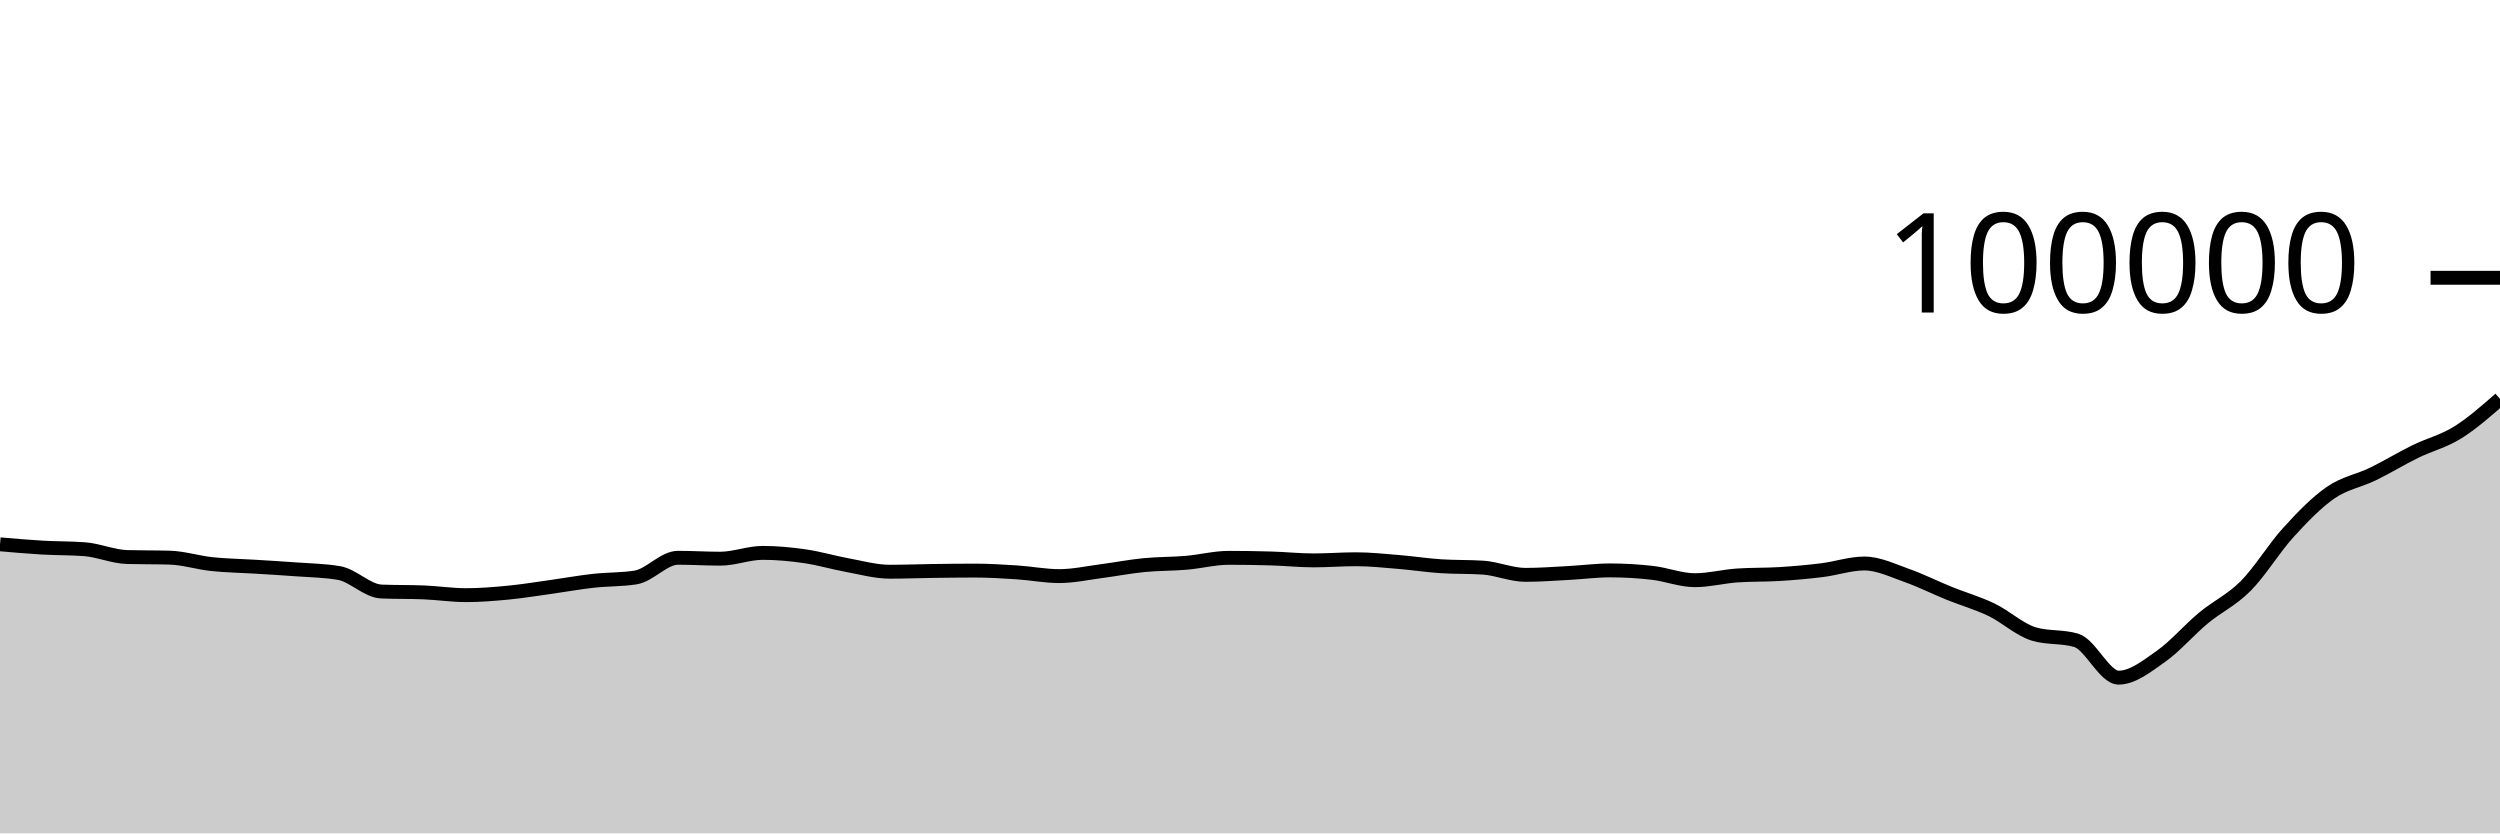
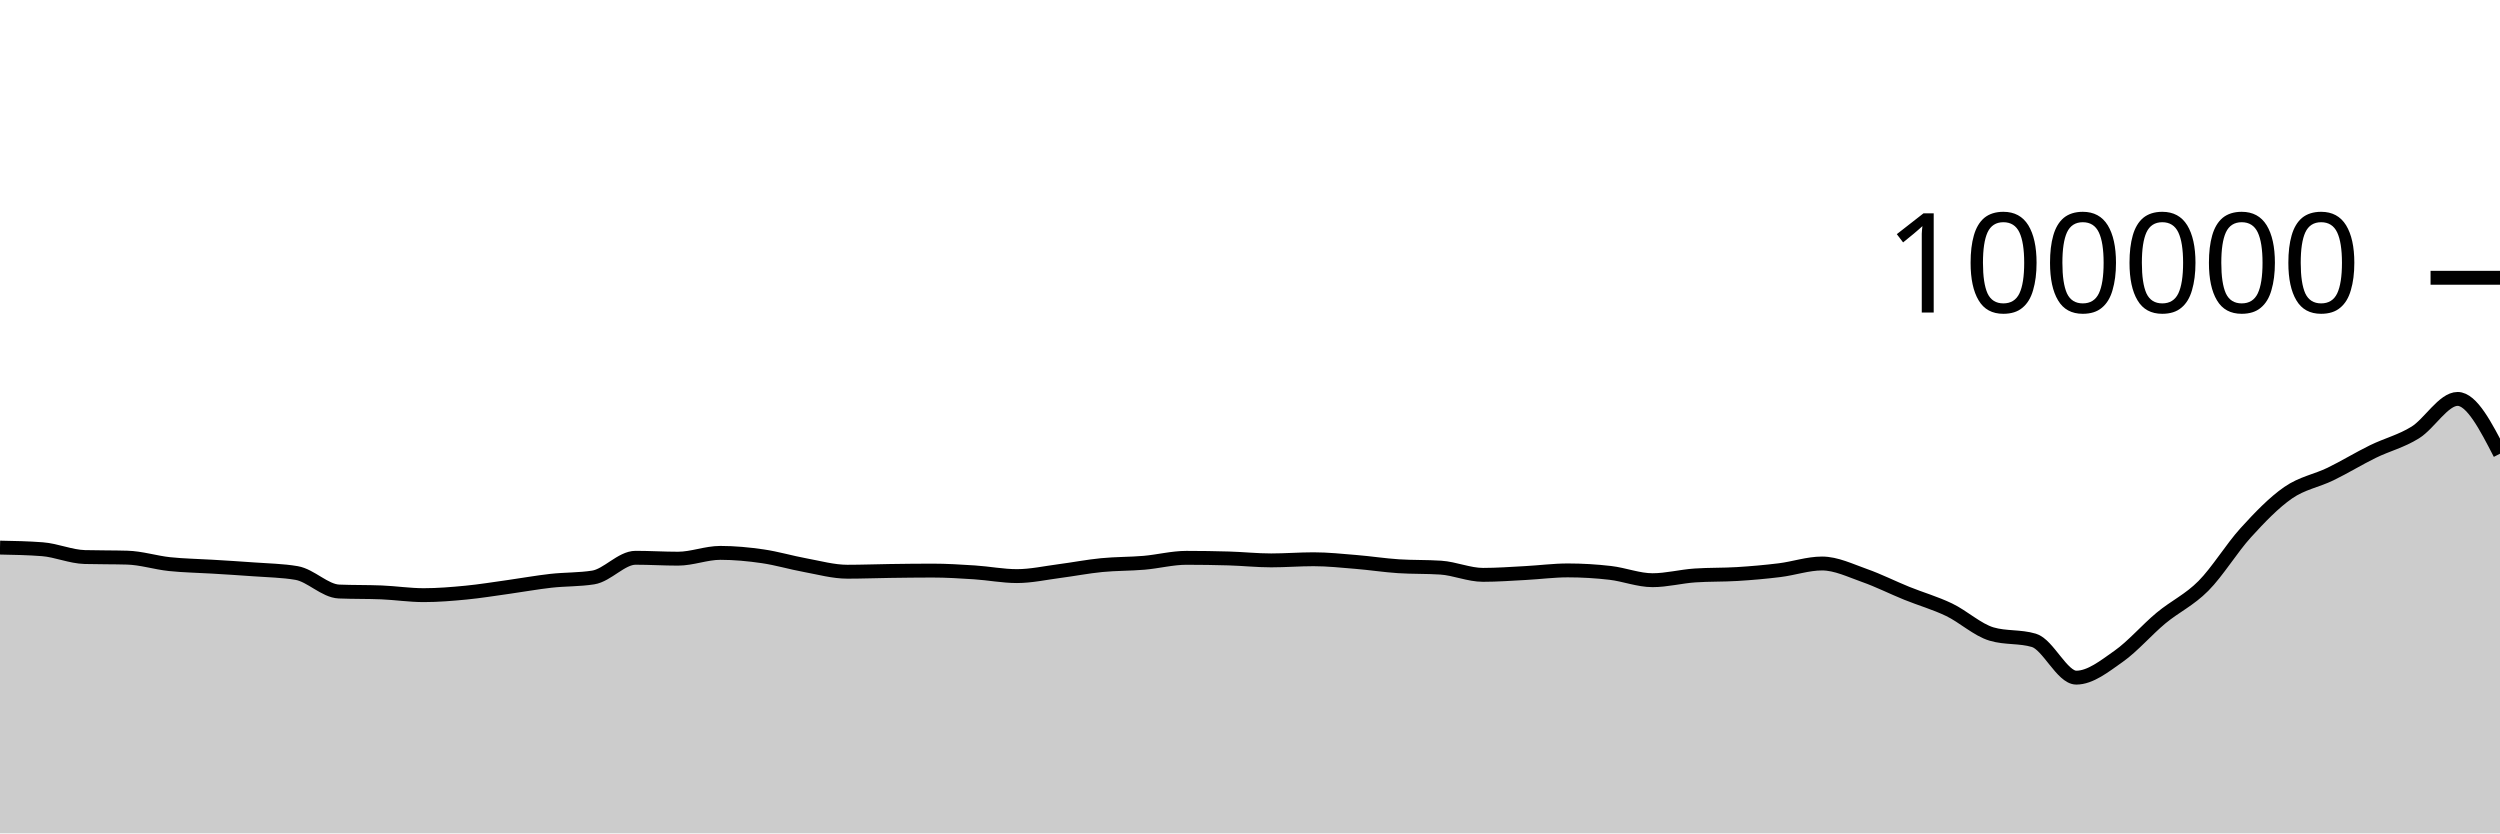
<svg xmlns="http://www.w3.org/2000/svg" viewBox="0 0 180 60">
  <g transform="translate(0,20)">
-     <path class="area" fill="rgba(0, 0, 0, 0.2)" d="M0,19.19C1.017,19.279,2.034,19.368,3.051,19.427C4.068,19.486,5.085,19.466,6.102,19.544C7.119,19.623,8.136,20.079,9.153,20.107C10.169,20.135,11.186,20.121,12.203,20.15C13.22,20.178,14.237,20.508,15.254,20.616C16.271,20.724,17.288,20.735,18.305,20.798C19.322,20.861,20.339,20.919,21.356,20.996C22.373,21.072,23.39,21.083,24.407,21.257C25.424,21.431,26.441,22.548,27.458,22.59C28.475,22.632,29.492,22.611,30.508,22.652C31.525,22.694,32.542,22.851,33.559,22.851C34.576,22.851,35.593,22.766,36.61,22.668C37.627,22.569,38.644,22.402,39.661,22.26C40.678,22.118,41.695,21.932,42.712,21.818C43.729,21.704,44.746,21.738,45.763,21.578C46.78,21.417,47.797,20.16,48.814,20.16C49.831,20.16,50.847,20.225,51.864,20.225C52.881,20.225,53.898,19.807,54.915,19.807C55.932,19.807,56.949,19.904,57.966,20.052C58.983,20.199,60,20.506,61.017,20.691C62.034,20.877,63.051,21.164,64.068,21.164C65.085,21.164,66.102,21.124,67.119,21.11C68.136,21.096,69.153,21.082,70.169,21.082C71.186,21.082,72.203,21.145,73.22,21.211C74.237,21.277,75.254,21.479,76.271,21.479C77.288,21.479,78.305,21.251,79.322,21.119C80.339,20.987,81.356,20.787,82.373,20.688C83.39,20.588,84.407,20.607,85.424,20.52C86.441,20.432,87.458,20.164,88.475,20.164C89.492,20.164,90.508,20.179,91.525,20.209C92.542,20.239,93.559,20.348,94.576,20.348C95.593,20.348,96.61,20.266,97.627,20.266C98.644,20.266,99.661,20.375,100.678,20.459C101.695,20.542,102.712,20.701,103.729,20.768C104.746,20.835,105.763,20.802,106.78,20.869C107.797,20.936,108.814,21.39,109.831,21.39C110.847,21.39,111.864,21.313,112.881,21.259C113.898,21.206,114.915,21.069,115.932,21.069C116.949,21.069,117.966,21.13,118.983,21.247C120,21.365,121.017,21.774,122.034,21.774C123.051,21.774,124.068,21.501,125.085,21.433C126.102,21.364,127.119,21.393,128.136,21.33C129.153,21.267,130.169,21.178,131.186,21.052C132.203,20.926,133.22,20.572,134.237,20.572C135.254,20.572,136.271,21.075,137.288,21.433C138.305,21.79,139.322,22.306,140.339,22.717C141.356,23.129,142.373,23.414,143.39,23.902C144.407,24.391,145.424,25.347,146.441,25.65C147.458,25.953,148.475,25.802,149.492,26.105C150.508,26.408,151.525,28.79,152.542,28.79C153.559,28.79,154.576,27.968,155.593,27.253C156.61,26.538,157.627,25.344,158.644,24.5C159.661,23.655,160.678,23.209,161.695,22.185C162.712,21.161,163.729,19.473,164.746,18.355C165.763,17.237,166.78,16.181,167.797,15.477C168.814,14.773,169.831,14.624,170.847,14.13C171.864,13.636,172.881,13.011,173.898,12.513C174.915,12.015,175.932,11.772,176.949,11.14C177.966,10.508,178.983,9.615,180,8.722L180,40C178.983,40,177.966,40,176.949,40C175.932,40,174.915,40,173.898,40C172.881,40,171.864,40,170.847,40C169.831,40,168.814,40,167.797,40C166.78,40,165.763,40,164.746,40C163.729,40,162.712,40,161.695,40C160.678,40,159.661,40,158.644,40C157.627,40,156.61,40,155.593,40C154.576,40,153.559,40,152.542,40C151.525,40,150.508,40,149.492,40C148.475,40,147.458,40,146.441,40C145.424,40,144.407,40,143.39,40C142.373,40,141.356,40,140.339,40C139.322,40,138.305,40,137.288,40C136.271,40,135.254,40,134.237,40C133.22,40,132.203,40,131.186,40C130.169,40,129.153,40,128.136,40C127.119,40,126.102,40,125.085,40C124.068,40,123.051,40,122.034,40C121.017,40,120,40,118.983,40C117.966,40,116.949,40,115.932,40C114.915,40,113.898,40,112.881,40C111.864,40,110.847,40,109.831,40C108.814,40,107.797,40,106.78,40C105.763,40,104.746,40,103.729,40C102.712,40,101.695,40,100.678,40C99.661,40,98.644,40,97.627,40C96.61,40,95.593,40,94.576,40C93.559,40,92.542,40,91.525,40C90.508,40,89.492,40,88.475,40C87.458,40,86.441,40,85.424,40C84.407,40,83.39,40,82.373,40C81.356,40,80.339,40,79.322,40C78.305,40,77.288,40,76.271,40C75.254,40,74.237,40,73.22,40C72.203,40,71.186,40,70.169,40C69.153,40,68.136,40,67.119,40C66.102,40,65.085,40,64.068,40C63.051,40,62.034,40,61.017,40C60,40,58.983,40,57.966,40C56.949,40,55.932,40,54.915,40C53.898,40,52.881,40,51.864,40C50.847,40,49.831,40,48.814,40C47.797,40,46.78,40,45.763,40C44.746,40,43.729,40,42.712,40C41.695,40,40.678,40,39.661,40C38.644,40,37.627,40,36.61,40C35.593,40,34.576,40,33.559,40C32.542,40,31.525,40,30.508,40C29.492,40,28.475,40,27.458,40C26.441,40,25.424,40,24.407,40C23.39,40,22.373,40,21.356,40C20.339,40,19.322,40,18.305,40C17.288,40,16.271,40,15.254,40C14.237,40,13.22,40,12.203,40C11.186,40,10.169,40,9.153,40C8.136,40,7.119,40,6.102,40C5.085,40,4.068,40,3.051,40C2.034,40,1.017,40,0,40Z" />
-     <path class="line" stroke="black" fill="none" d="M0,19.19C1.017,19.279,2.034,19.368,3.051,19.427C4.068,19.486,5.085,19.466,6.102,19.544C7.119,19.623,8.136,20.079,9.153,20.107C10.169,20.135,11.186,20.121,12.203,20.15C13.22,20.178,14.237,20.508,15.254,20.616C16.271,20.724,17.288,20.735,18.305,20.798C19.322,20.861,20.339,20.919,21.356,20.996C22.373,21.072,23.39,21.083,24.407,21.257C25.424,21.431,26.441,22.548,27.458,22.59C28.475,22.632,29.492,22.611,30.508,22.652C31.525,22.694,32.542,22.851,33.559,22.851C34.576,22.851,35.593,22.766,36.61,22.668C37.627,22.569,38.644,22.402,39.661,22.26C40.678,22.118,41.695,21.932,42.712,21.818C43.729,21.704,44.746,21.738,45.763,21.578C46.78,21.417,47.797,20.16,48.814,20.16C49.831,20.16,50.847,20.225,51.864,20.225C52.881,20.225,53.898,19.807,54.915,19.807C55.932,19.807,56.949,19.904,57.966,20.052C58.983,20.199,60,20.506,61.017,20.691C62.034,20.877,63.051,21.164,64.068,21.164C65.085,21.164,66.102,21.124,67.119,21.11C68.136,21.096,69.153,21.082,70.169,21.082C71.186,21.082,72.203,21.145,73.22,21.211C74.237,21.277,75.254,21.479,76.271,21.479C77.288,21.479,78.305,21.251,79.322,21.119C80.339,20.987,81.356,20.787,82.373,20.688C83.39,20.588,84.407,20.607,85.424,20.52C86.441,20.432,87.458,20.164,88.475,20.164C89.492,20.164,90.508,20.179,91.525,20.209C92.542,20.239,93.559,20.348,94.576,20.348C95.593,20.348,96.61,20.266,97.627,20.266C98.644,20.266,99.661,20.375,100.678,20.459C101.695,20.542,102.712,20.701,103.729,20.768C104.746,20.835,105.763,20.802,106.78,20.869C107.797,20.936,108.814,21.39,109.831,21.39C110.847,21.39,111.864,21.313,112.881,21.259C113.898,21.206,114.915,21.069,115.932,21.069C116.949,21.069,117.966,21.13,118.983,21.247C120,21.365,121.017,21.774,122.034,21.774C123.051,21.774,124.068,21.501,125.085,21.433C126.102,21.364,127.119,21.393,128.136,21.33C129.153,21.267,130.169,21.178,131.186,21.052C132.203,20.926,133.22,20.572,134.237,20.572C135.254,20.572,136.271,21.075,137.288,21.433C138.305,21.79,139.322,22.306,140.339,22.717C141.356,23.129,142.373,23.414,143.39,23.902C144.407,24.391,145.424,25.347,146.441,25.65C147.458,25.953,148.475,25.802,149.492,26.105C150.508,26.408,151.525,28.79,152.542,28.79C153.559,28.79,154.576,27.968,155.593,27.253C156.61,26.538,157.627,25.344,158.644,24.5C159.661,23.655,160.678,23.209,161.695,22.185C162.712,21.161,163.729,19.473,164.746,18.355C165.763,17.237,166.78,16.181,167.797,15.477C168.814,14.773,169.831,14.624,170.847,14.13C171.864,13.636,172.881,13.011,173.898,12.513C174.915,12.015,175.932,11.772,176.949,11.14C177.966,10.508,178.983,9.615,180,8.722" />
+     <path class="area" fill="rgba(0, 0, 0, 0.2)" d="M0,19.427C1.017,19.446,2.034,19.466,3.051,19.544C4.068,19.623,5.085,20.079,6.102,20.107C7.119,20.135,8.136,20.121,9.153,20.15C10.169,20.178,11.186,20.508,12.203,20.616C13.22,20.724,14.237,20.735,15.254,20.798C16.271,20.861,17.288,20.919,18.305,20.996C19.322,21.072,20.339,21.083,21.356,21.257C22.373,21.431,23.39,22.548,24.407,22.59C25.424,22.632,26.441,22.611,27.458,22.652C28.475,22.694,29.492,22.851,30.508,22.851C31.525,22.851,32.542,22.766,33.559,22.668C34.576,22.569,35.593,22.402,36.61,22.26C37.627,22.118,38.644,21.932,39.661,21.818C40.678,21.704,41.695,21.738,42.712,21.578C43.729,21.417,44.746,20.16,45.763,20.16C46.78,20.16,47.797,20.225,48.814,20.225C49.831,20.225,50.847,19.807,51.864,19.807C52.881,19.807,53.898,19.904,54.915,20.052C55.932,20.199,56.949,20.506,57.966,20.691C58.983,20.877,60,21.164,61.017,21.164C62.034,21.164,63.051,21.124,64.068,21.11C65.085,21.096,66.102,21.082,67.119,21.082C68.136,21.082,69.153,21.145,70.169,21.211C71.186,21.277,72.203,21.479,73.22,21.479C74.237,21.479,75.254,21.251,76.271,21.119C77.288,20.987,78.305,20.787,79.322,20.688C80.339,20.588,81.356,20.607,82.373,20.52C83.39,20.432,84.407,20.164,85.424,20.164C86.441,20.164,87.458,20.179,88.475,20.209C89.492,20.239,90.508,20.348,91.525,20.348C92.542,20.348,93.559,20.266,94.576,20.266C95.593,20.266,96.61,20.375,97.627,20.459C98.644,20.542,99.661,20.701,100.678,20.768C101.695,20.835,102.712,20.802,103.729,20.869C104.746,20.936,105.763,21.39,106.78,21.39C107.797,21.39,108.814,21.313,109.831,21.259C110.847,21.206,111.864,21.069,112.881,21.069C113.898,21.069,114.915,21.13,115.932,21.247C116.949,21.365,117.966,21.774,118.983,21.774C120,21.774,121.017,21.501,122.034,21.433C123.051,21.364,124.068,21.393,125.085,21.33C126.102,21.267,127.119,21.178,128.136,21.052C129.153,20.926,130.169,20.572,131.186,20.572C132.203,20.572,133.22,21.075,134.237,21.433C135.254,21.79,136.271,22.306,137.288,22.717C138.305,23.129,139.322,23.414,140.339,23.902C141.356,24.391,142.373,25.347,143.39,25.65C144.407,25.953,145.424,25.802,146.441,26.105C147.458,26.408,148.475,28.79,149.492,28.79C150.508,28.79,151.525,27.968,152.542,27.253C153.559,26.538,154.576,25.344,155.593,24.5C156.61,23.655,157.627,23.209,158.644,22.185C159.661,21.161,160.678,19.473,161.695,18.355C162.712,17.237,163.729,16.181,164.746,15.477C165.763,14.773,166.78,14.624,167.797,14.13C168.814,13.636,169.831,13.011,170.847,12.513C171.864,12.015,172.881,11.772,173.898,11.14C174.915,10.508,175.932,8.722,176.949,8.722C177.966,8.722,178.983,10.694,180,12.666L180,40C178.983,40,177.966,40,176.949,40C175.932,40,174.915,40,173.898,40C172.881,40,171.864,40,170.847,40C169.831,40,168.814,40,167.797,40C166.78,40,165.763,40,164.746,40C163.729,40,162.712,40,161.695,40C160.678,40,159.661,40,158.644,40C157.627,40,156.61,40,155.593,40C154.576,40,153.559,40,152.542,40C151.525,40,150.508,40,149.492,40C148.475,40,147.458,40,146.441,40C145.424,40,144.407,40,143.39,40C142.373,40,141.356,40,140.339,40C139.322,40,138.305,40,137.288,40C136.271,40,135.254,40,134.237,40C133.22,40,132.203,40,131.186,40C130.169,40,129.153,40,128.136,40C127.119,40,126.102,40,125.085,40C124.068,40,123.051,40,122.034,40C121.017,40,120,40,118.983,40C117.966,40,116.949,40,115.932,40C114.915,40,113.898,40,112.881,40C111.864,40,110.847,40,109.831,40C108.814,40,107.797,40,106.78,40C105.763,40,104.746,40,103.729,40C102.712,40,101.695,40,100.678,40C99.661,40,98.644,40,97.627,40C96.61,40,95.593,40,94.576,40C93.559,40,92.542,40,91.525,40C90.508,40,89.492,40,88.475,40C87.458,40,86.441,40,85.424,40C84.407,40,83.39,40,82.373,40C81.356,40,80.339,40,79.322,40C78.305,40,77.288,40,76.271,40C75.254,40,74.237,40,73.22,40C72.203,40,71.186,40,70.169,40C69.153,40,68.136,40,67.119,40C66.102,40,65.085,40,64.068,40C63.051,40,62.034,40,61.017,40C60,40,58.983,40,57.966,40C56.949,40,55.932,40,54.915,40C53.898,40,52.881,40,51.864,40C50.847,40,49.831,40,48.814,40C47.797,40,46.78,40,45.763,40C44.746,40,43.729,40,42.712,40C41.695,40,40.678,40,39.661,40C38.644,40,37.627,40,36.61,40C35.593,40,34.576,40,33.559,40C32.542,40,31.525,40,30.508,40C29.492,40,28.475,40,27.458,40C26.441,40,25.424,40,24.407,40C23.39,40,22.373,40,21.356,40C20.339,40,19.322,40,18.305,40C17.288,40,16.271,40,15.254,40C14.237,40,13.22,40,12.203,40C11.186,40,10.169,40,9.153,40C8.136,40,7.119,40,6.102,40C5.085,40,4.068,40,3.051,40C2.034,40,1.017,40,0,40Z" />
+     <path class="line" stroke="black" fill="none" d="M0,19.427C1.017,19.446,2.034,19.466,3.051,19.544C4.068,19.623,5.085,20.079,6.102,20.107C7.119,20.135,8.136,20.121,9.153,20.15C10.169,20.178,11.186,20.508,12.203,20.616C13.22,20.724,14.237,20.735,15.254,20.798C16.271,20.861,17.288,20.919,18.305,20.996C19.322,21.072,20.339,21.083,21.356,21.257C22.373,21.431,23.39,22.548,24.407,22.59C25.424,22.632,26.441,22.611,27.458,22.652C28.475,22.694,29.492,22.851,30.508,22.851C31.525,22.851,32.542,22.766,33.559,22.668C34.576,22.569,35.593,22.402,36.61,22.26C37.627,22.118,38.644,21.932,39.661,21.818C40.678,21.704,41.695,21.738,42.712,21.578C43.729,21.417,44.746,20.16,45.763,20.16C46.78,20.16,47.797,20.225,48.814,20.225C49.831,20.225,50.847,19.807,51.864,19.807C52.881,19.807,53.898,19.904,54.915,20.052C55.932,20.199,56.949,20.506,57.966,20.691C58.983,20.877,60,21.164,61.017,21.164C62.034,21.164,63.051,21.124,64.068,21.11C65.085,21.096,66.102,21.082,67.119,21.082C68.136,21.082,69.153,21.145,70.169,21.211C71.186,21.277,72.203,21.479,73.22,21.479C74.237,21.479,75.254,21.251,76.271,21.119C77.288,20.987,78.305,20.787,79.322,20.688C80.339,20.588,81.356,20.607,82.373,20.52C83.39,20.432,84.407,20.164,85.424,20.164C86.441,20.164,87.458,20.179,88.475,20.209C89.492,20.239,90.508,20.348,91.525,20.348C92.542,20.348,93.559,20.266,94.576,20.266C95.593,20.266,96.61,20.375,97.627,20.459C98.644,20.542,99.661,20.701,100.678,20.768C101.695,20.835,102.712,20.802,103.729,20.869C104.746,20.936,105.763,21.39,106.78,21.39C107.797,21.39,108.814,21.313,109.831,21.259C110.847,21.206,111.864,21.069,112.881,21.069C113.898,21.069,114.915,21.13,115.932,21.247C116.949,21.365,117.966,21.774,118.983,21.774C120,21.774,121.017,21.501,122.034,21.433C123.051,21.364,124.068,21.393,125.085,21.33C126.102,21.267,127.119,21.178,128.136,21.052C129.153,20.926,130.169,20.572,131.186,20.572C132.203,20.572,133.22,21.075,134.237,21.433C135.254,21.79,136.271,22.306,137.288,22.717C138.305,23.129,139.322,23.414,140.339,23.902C141.356,24.391,142.373,25.347,143.39,25.65C144.407,25.953,145.424,25.802,146.441,26.105C147.458,26.408,148.475,28.79,149.492,28.79C150.508,28.79,151.525,27.968,152.542,27.253C153.559,26.538,154.576,25.344,155.593,24.5C156.61,23.655,157.627,23.209,158.644,22.185C159.661,21.161,160.678,19.473,161.695,18.355C162.712,17.237,163.729,16.181,164.746,15.477C165.763,14.773,166.78,14.624,167.797,14.13C168.814,13.636,169.831,13.011,170.847,12.513C171.864,12.015,172.881,11.772,173.898,11.14C174.915,10.508,175.932,8.722,176.949,8.722C177.966,8.722,178.983,10.694,180,12.666" />
    <path class="axis-ceiling" stroke-width="1" stroke="black" fill="none" d="M175,0L180,0" />
    <text class="axis-ceiling-label" font-family="sans-serif" text-anchor="end" font-size="10px" x="170" y="2.5">100000</text>
  </g>
</svg>
